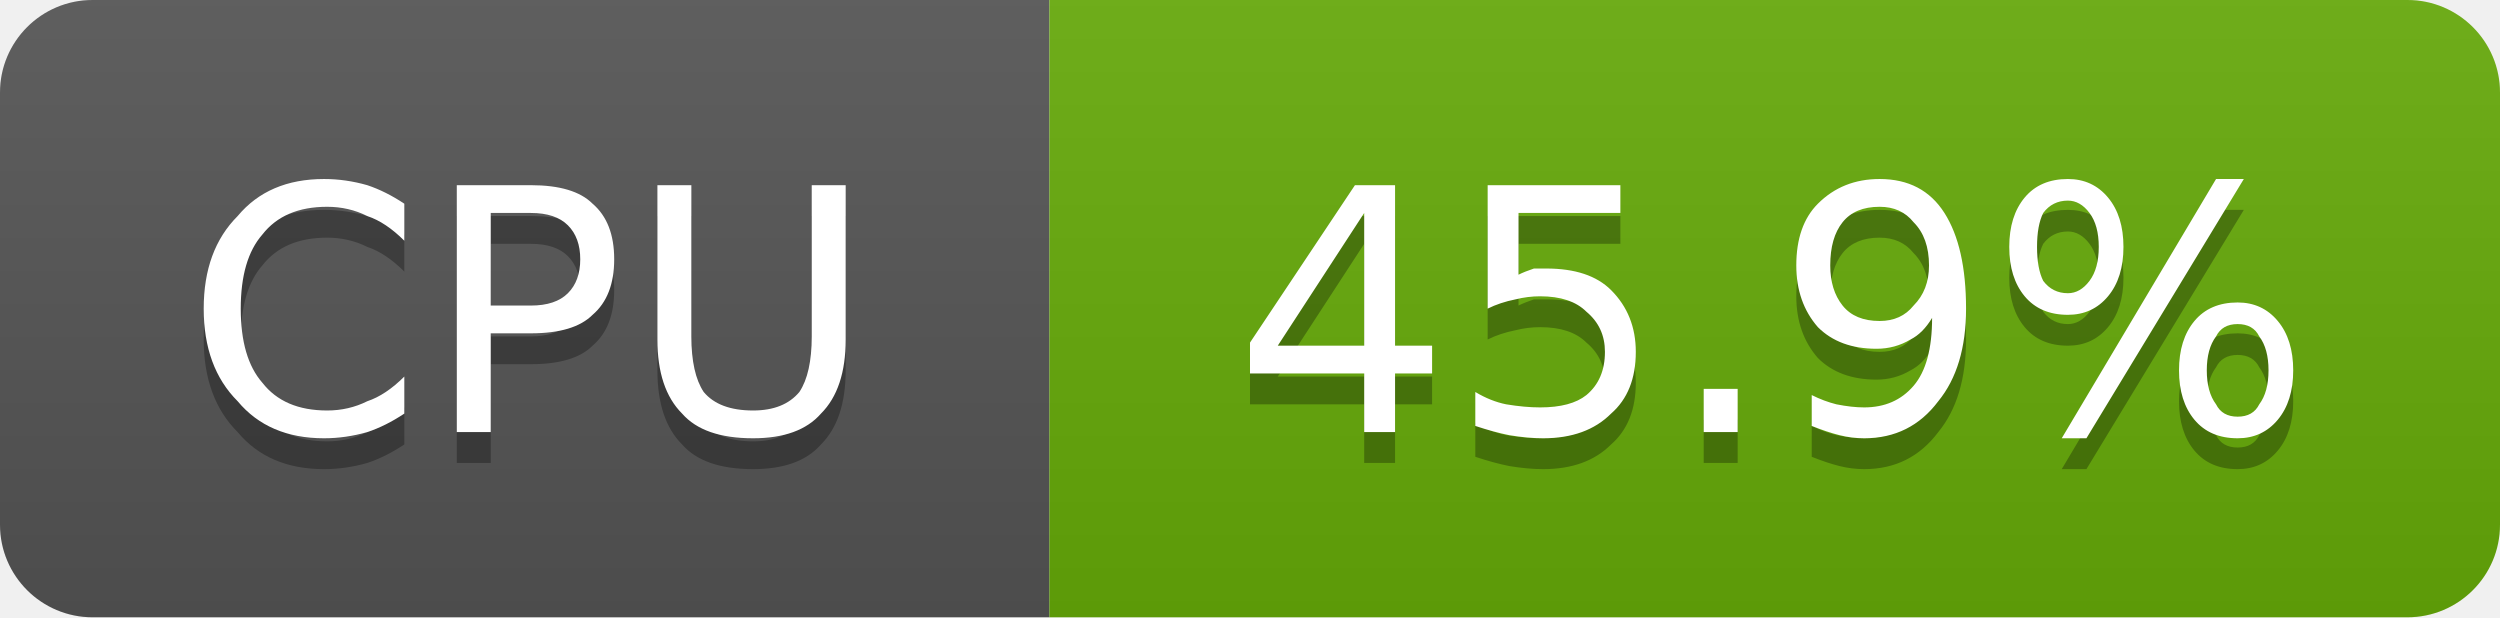
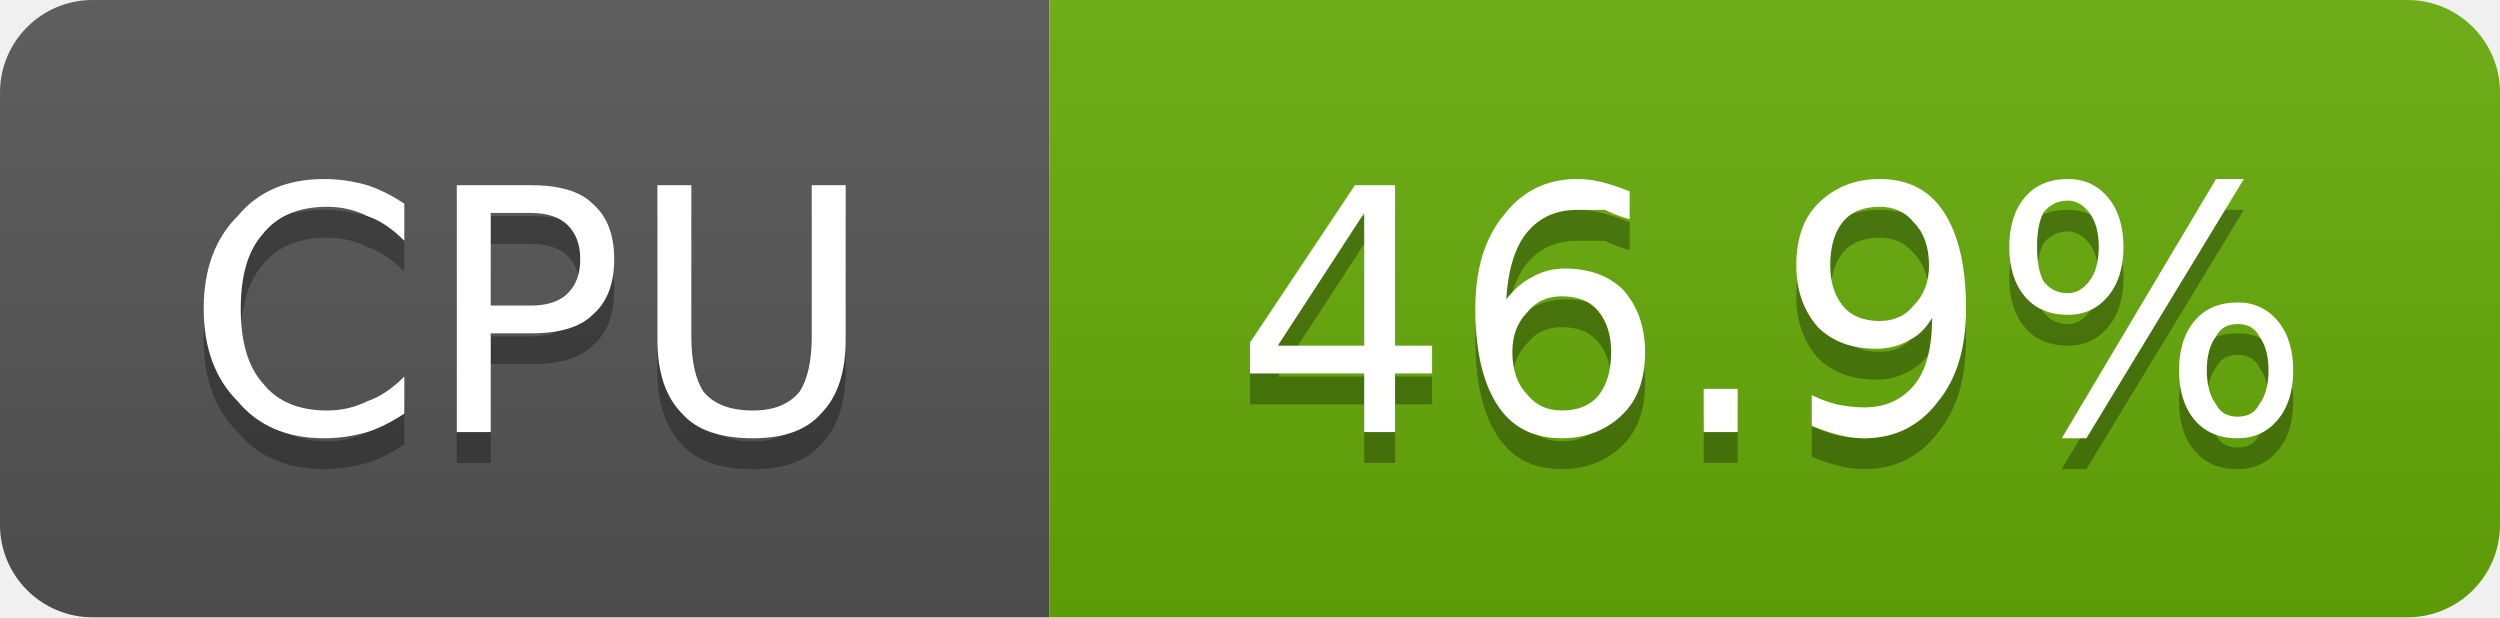
- <svg xmlns="http://www.w3.org/2000/svg" width="81" height="20" viewBox="0 0 81 20" role="img" aria-label="CPU: 45.9%">
+ <svg xmlns="http://www.w3.org/2000/svg" width="81" height="20" viewBox="0 0 81 20" role="img" aria-label="CPU: 46.9%">
  <linearGradient id="g-cluster_cpu_usage" x2="0" y2="100%">
    <stop offset="0" stop-color="#bbb" stop-opacity=".1" />
    <stop offset="1" stop-opacity=".1" />
  </linearGradient>
  <clipPath id="r-cluster_cpu_usage">
    <rect width="81" height="20" rx="3" fill="#fff" />
  </clipPath>
  <g clip-path="url(#r-cluster_cpu_usage)">
    <rect width="34" height="20" fill="#555" />
    <rect x="34" width="47" height="20" fill="#67ac09" />
    <rect width="81" height="20" fill="url(#g-cluster_cpu_usage)" />
    <path transform="translate(0 1)" fill="#010101" fill-opacity=".3" d="M13.1 6.6L13.1 7.8Q12.5 7.2 11.9 7.0Q11.3 6.7 10.6 6.7Q9.2 6.7 8.5 7.6Q7.8 8.4 7.8 10.0Q7.8 11.6 8.5 12.4Q9.2 13.3 10.6 13.3Q11.3 13.3 11.9 13.0Q12.5 12.8 13.1 12.2L13.1 13.4Q12.5 13.8 11.9 14.0Q11.2 14.2 10.5 14.2Q8.7 14.2 7.7 13.0Q6.6 11.9 6.6 10.0Q6.6 8.1 7.7 7.0Q8.7 5.8 10.5 5.8Q11.2 5.8 11.9 6.0Q12.5 6.2 13.1 6.6ZM15.9 6.9L15.9 9.9L17.2 9.9Q18.0 9.9 18.4 9.5Q18.8 9.1 18.8 8.4Q18.8 7.7 18.4 7.3Q18.0 6.9 17.2 6.9L15.9 6.9ZM14.8 6.0L17.2 6.0Q18.6 6.0 19.2 6.6Q19.9 7.2 19.9 8.4Q19.9 9.6 19.2 10.2Q18.6 10.8 17.2 10.8L15.9 10.8L15.9 14.0L14.8 14.0L14.8 6.0ZM21.3 6.0L22.4 6.0L22.4 10.9Q22.4 12.1 22.8 12.7Q23.3 13.3 24.4 13.3Q25.4 13.3 25.9 12.7Q26.3 12.1 26.3 10.9L26.3 6.0L27.4 6.0L27.4 11.0Q27.4 12.6 26.6 13.4Q25.9 14.2 24.4 14.2Q22.8 14.2 22.1 13.4Q21.3 12.6 21.3 11.0L21.3 6.0Z" />
    <path fill="#fff" d="M13.1 6.6L13.1 7.8Q12.5 7.2 11.9 7.0Q11.3 6.7 10.6 6.7Q9.2 6.7 8.5 7.6Q7.8 8.4 7.8 10.0Q7.8 11.6 8.5 12.4Q9.2 13.3 10.6 13.3Q11.3 13.3 11.9 13.0Q12.5 12.8 13.1 12.2L13.1 13.4Q12.5 13.8 11.9 14.0Q11.2 14.2 10.5 14.2Q8.7 14.2 7.7 13.0Q6.6 11.9 6.6 10.0Q6.6 8.1 7.7 7.0Q8.7 5.8 10.5 5.8Q11.2 5.8 11.9 6.0Q12.5 6.2 13.1 6.6ZM15.9 6.9L15.9 9.9L17.2 9.9Q18.0 9.9 18.4 9.5Q18.8 9.1 18.8 8.4Q18.8 7.7 18.4 7.3Q18.0 6.9 17.2 6.9L15.9 6.9ZM14.8 6.0L17.2 6.0Q18.6 6.0 19.2 6.6Q19.9 7.2 19.9 8.4Q19.9 9.6 19.2 10.2Q18.6 10.8 17.2 10.8L15.9 10.8L15.9 14.0L14.8 14.0L14.8 6.0ZM21.3 6.0L22.4 6.0L22.4 10.9Q22.4 12.1 22.8 12.7Q23.3 13.3 24.4 13.3Q25.4 13.3 25.9 12.7Q26.3 12.1 26.3 10.9L26.3 6.0L27.4 6.0L27.4 11.0Q27.4 12.6 26.6 13.4Q25.9 14.2 24.4 14.2Q22.8 14.2 22.1 13.4Q21.3 12.6 21.3 11.0L21.3 6.0Z" />
-     <path transform="translate(0 1)" fill="#010101" fill-opacity=".3" d="M44.2 6.9L41.4 11.2L44.2 11.2L44.2 6.9ZM43.9 6.0L45.2 6.0L45.2 11.2L46.4 11.2L46.4 12.1L45.2 12.1L45.2 14.0L44.2 14.0L44.2 12.1L40.5 12.1L40.5 11.1L43.9 6.0ZM48.2 6.0L52.5 6.0L52.5 6.9L49.2 6.9L49.2 8.9Q49.4 8.8 49.7 8.7Q49.9 8.7 50.1 8.7Q51.5 8.7 52.2 9.4Q53.0 10.2 53.0 11.4Q53.0 12.7 52.2 13.4Q51.4 14.2 50.0 14.2Q49.5 14.2 48.9 14.1Q48.4 14.0 47.8 13.8L47.8 12.7Q48.3 13.0 48.8 13.1Q49.4 13.2 49.9 13.2Q50.9 13.2 51.4 12.8Q52.0 12.3 52.0 11.4Q52.0 10.6 51.4 10.1Q50.9 9.6 49.9 9.6Q49.5 9.6 49.1 9.7Q48.6 9.8 48.2 10.0L48.2 6.0ZM55.2 12.6L56.3 12.6L56.3 14.0L55.2 14.0L55.2 12.6ZM58.7 13.8L58.7 12.8Q59.1 13.0 59.5 13.1Q60.0 13.2 60.4 13.2Q61.4 13.2 62.0 12.5Q62.6 11.8 62.6 10.3Q62.3 10.8 61.9 11.0Q61.4 11.3 60.8 11.3Q59.6 11.3 58.9 10.6Q58.2 9.8 58.2 8.6Q58.2 7.3 58.9 6.6Q59.7 5.8 60.9 5.8Q62.3 5.8 63.0 6.9Q63.7 8.0 63.7 10.0Q63.7 11.9 62.8 13.0Q61.9 14.2 60.4 14.2Q60.0 14.2 59.6 14.1Q59.2 14.0 58.7 13.8ZM60.9 10.4Q61.6 10.4 62.0 9.9Q62.5 9.4 62.5 8.6Q62.5 7.7 62.0 7.2Q61.6 6.7 60.9 6.7Q60.1 6.7 59.7 7.2Q59.3 7.7 59.3 8.6Q59.3 9.4 59.7 9.9Q60.1 10.4 60.9 10.4ZM72.5 10.5Q72.0 10.5 71.8 10.9Q71.5 11.3 71.5 12.0Q71.5 12.7 71.8 13.1Q72.0 13.5 72.5 13.5Q73.0 13.5 73.2 13.1Q73.5 12.7 73.5 12.0Q73.5 11.3 73.2 10.9Q73.0 10.5 72.5 10.5ZM72.5 9.8Q73.3 9.8 73.8 10.4Q74.3 11.0 74.3 12.0Q74.3 13.0 73.8 13.6Q73.3 14.2 72.5 14.2Q71.6 14.2 71.1 13.6Q70.6 13.0 70.6 12.0Q70.6 11.0 71.1 10.4Q71.6 9.8 72.5 9.8ZM67.0 6.5Q66.5 6.5 66.2 6.9Q66.0 7.3 66.0 8.0Q66.0 8.7 66.2 9.1Q66.5 9.5 67.0 9.5Q67.4 9.5 67.7 9.1Q68.0 8.7 68.0 8.0Q68.0 7.3 67.7 6.9Q67.4 6.5 67.0 6.5ZM71.8 5.8L72.7 5.8L67.6 14.2L66.8 14.2L71.8 5.8ZM67.0 5.8Q67.8 5.8 68.3 6.4Q68.8 7.0 68.8 8.0Q68.8 9.0 68.3 9.6Q67.8 10.2 67.0 10.2Q66.1 10.2 65.6 9.6Q65.1 9.0 65.1 8.0Q65.1 7.0 65.6 6.4Q66.1 5.8 67.0 5.8Z" />
-     <path fill="#fff" d="M44.2 6.9L41.4 11.2L44.2 11.2L44.2 6.9ZM43.9 6.0L45.2 6.0L45.2 11.2L46.4 11.2L46.4 12.1L45.2 12.1L45.2 14.0L44.2 14.0L44.2 12.1L40.5 12.1L40.5 11.1L43.9 6.0ZM48.2 6.0L52.5 6.0L52.5 6.9L49.2 6.9L49.2 8.9Q49.4 8.8 49.7 8.7Q49.9 8.7 50.1 8.7Q51.5 8.7 52.2 9.4Q53.0 10.2 53.0 11.4Q53.0 12.7 52.2 13.4Q51.4 14.2 50.0 14.2Q49.5 14.2 48.9 14.1Q48.4 14.0 47.8 13.8L47.8 12.7Q48.3 13.0 48.8 13.1Q49.4 13.2 49.9 13.2Q50.9 13.2 51.4 12.8Q52.0 12.3 52.0 11.4Q52.0 10.6 51.4 10.1Q50.9 9.6 49.9 9.6Q49.5 9.6 49.1 9.7Q48.6 9.8 48.2 10.0L48.2 6.0ZM55.2 12.6L56.3 12.6L56.3 14.0L55.2 14.0L55.2 12.6ZM58.7 13.8L58.7 12.8Q59.1 13.0 59.5 13.1Q60.0 13.2 60.4 13.2Q61.4 13.2 62.0 12.5Q62.6 11.8 62.6 10.3Q62.3 10.8 61.9 11.0Q61.4 11.3 60.8 11.3Q59.6 11.3 58.9 10.6Q58.2 9.8 58.2 8.6Q58.2 7.3 58.9 6.6Q59.7 5.8 60.9 5.8Q62.3 5.8 63.0 6.9Q63.7 8.0 63.7 10.0Q63.7 11.9 62.8 13.0Q61.9 14.2 60.4 14.2Q60.0 14.2 59.6 14.1Q59.2 14.0 58.7 13.8ZM60.9 10.4Q61.6 10.4 62.0 9.9Q62.5 9.4 62.5 8.6Q62.5 7.7 62.0 7.2Q61.6 6.7 60.9 6.7Q60.1 6.7 59.7 7.2Q59.3 7.7 59.3 8.6Q59.3 9.4 59.7 9.9Q60.1 10.4 60.9 10.4ZM72.5 10.5Q72.0 10.5 71.8 10.9Q71.5 11.3 71.5 12.0Q71.5 12.7 71.8 13.1Q72.0 13.5 72.5 13.5Q73.0 13.5 73.2 13.1Q73.5 12.7 73.5 12.0Q73.5 11.3 73.2 10.9Q73.0 10.5 72.5 10.5ZM72.5 9.8Q73.3 9.8 73.8 10.4Q74.3 11.0 74.3 12.0Q74.3 13.0 73.8 13.6Q73.3 14.2 72.5 14.2Q71.6 14.2 71.1 13.6Q70.6 13.0 70.6 12.0Q70.6 11.0 71.1 10.4Q71.6 9.8 72.5 9.8ZM67.0 6.5Q66.5 6.5 66.2 6.9Q66.0 7.3 66.0 8.0Q66.0 8.7 66.2 9.1Q66.5 9.5 67.0 9.5Q67.4 9.5 67.7 9.1Q68.0 8.7 68.0 8.0Q68.0 7.3 67.7 6.9Q67.4 6.5 67.0 6.5ZM71.8 5.8L72.7 5.8L67.6 14.2L66.8 14.2L71.8 5.8ZM67.0 5.8Q67.8 5.8 68.3 6.4Q68.8 7.0 68.8 8.0Q68.8 9.0 68.3 9.6Q67.8 10.2 67.0 10.2Q66.1 10.2 65.6 9.6Q65.1 9.0 65.1 8.0Q65.1 7.0 65.6 6.4Q66.1 5.8 67.0 5.8Z" />
+     <path transform="translate(0 1)" fill="#010101" fill-opacity=".3" d="M44.2 6.9L41.4 11.2L44.2 11.2L44.2 6.9ZM43.9 6.0L45.2 6.0L45.2 11.2L46.4 11.2L46.4 12.1L45.2 12.1L45.2 14.0L44.2 14.0L44.2 12.1L40.5 12.1L40.5 11.1L43.9 6.0ZM50.6 9.6Q49.9 9.6 49.5 10.1Q49.0 10.6 49.0 11.4Q49.0 12.3 49.5 12.8Q49.9 13.3 50.6 13.3Q51.4 13.3 51.8 12.8Q52.2 12.3 52.2 11.4Q52.2 10.6 51.8 10.1Q51.4 9.6 50.6 9.6ZM52.8 6.2L52.8 7.1Q52.4 7.0 52.0 6.8Q51.5 6.8 51.1 6.8Q50.1 6.8 49.5 7.5Q48.9 8.2 48.8 9.7Q49.2 9.2 49.6 9.0Q50.1 8.7 50.7 8.7Q51.9 8.7 52.6 9.4Q53.3 10.2 53.3 11.4Q53.3 12.7 52.6 13.4Q51.8 14.2 50.6 14.2Q49.2 14.2 48.5 13.1Q47.8 12.0 47.8 10.0Q47.8 8.1 48.7 7.0Q49.6 5.8 51.1 5.8Q51.5 5.8 51.9 5.9Q52.3 6.0 52.8 6.2ZM55.2 12.6L56.3 12.6L56.3 14.0L55.2 14.0L55.2 12.6ZM58.7 13.8L58.7 12.8Q59.1 13.0 59.5 13.1Q60.0 13.2 60.4 13.2Q61.4 13.2 62.0 12.5Q62.6 11.8 62.6 10.3Q62.3 10.8 61.9 11.0Q61.4 11.3 60.8 11.3Q59.6 11.3 58.9 10.6Q58.2 9.8 58.2 8.6Q58.2 7.3 58.9 6.6Q59.7 5.8 60.9 5.8Q62.3 5.8 63.0 6.9Q63.7 8.0 63.7 10.0Q63.7 11.9 62.8 13.0Q61.9 14.2 60.4 14.2Q60.0 14.2 59.6 14.1Q59.2 14.0 58.7 13.8ZM60.9 10.4Q61.6 10.4 62.0 9.9Q62.5 9.4 62.5 8.6Q62.5 7.7 62.0 7.2Q61.6 6.7 60.9 6.7Q60.1 6.7 59.7 7.2Q59.3 7.7 59.3 8.6Q59.3 9.4 59.7 9.9Q60.1 10.4 60.9 10.4ZM72.5 10.5Q72.0 10.5 71.8 10.9Q71.5 11.3 71.5 12.0Q71.5 12.7 71.8 13.1Q72.0 13.5 72.5 13.5Q73.0 13.5 73.2 13.1Q73.5 12.7 73.5 12.0Q73.5 11.3 73.2 10.9Q73.0 10.5 72.5 10.5ZM72.5 9.8Q73.3 9.8 73.8 10.4Q74.3 11.0 74.3 12.0Q74.3 13.0 73.8 13.6Q73.3 14.2 72.5 14.2Q71.6 14.2 71.1 13.6Q70.6 13.0 70.6 12.0Q70.6 11.0 71.1 10.4Q71.6 9.8 72.5 9.8ZM67.0 6.5Q66.5 6.5 66.2 6.9Q66.0 7.3 66.0 8.0Q66.0 8.7 66.2 9.1Q66.5 9.5 67.0 9.5Q67.4 9.5 67.7 9.1Q68.0 8.7 68.0 8.0Q68.0 7.3 67.7 6.9Q67.4 6.5 67.0 6.5ZM71.8 5.8L72.7 5.8L67.6 14.2L66.8 14.2L71.8 5.8ZM67.0 5.8Q67.8 5.8 68.3 6.4Q68.8 7.0 68.8 8.0Q68.8 9.0 68.3 9.6Q67.8 10.2 67.0 10.2Q66.1 10.2 65.6 9.6Q65.1 9.0 65.1 8.0Q65.1 7.0 65.6 6.4Q66.1 5.8 67.0 5.8Z" />
+     <path fill="#fff" d="M44.2 6.9L41.4 11.2L44.2 11.2L44.2 6.9ZM43.9 6.0L45.2 6.0L45.2 11.2L46.4 11.2L46.4 12.1L45.2 12.1L45.2 14.0L44.2 14.0L44.2 12.1L40.5 12.1L40.5 11.1L43.9 6.0ZM50.6 9.6Q49.9 9.6 49.5 10.1Q49.0 10.6 49.0 11.4Q49.0 12.3 49.5 12.8Q49.9 13.3 50.6 13.3Q51.4 13.3 51.8 12.8Q52.2 12.3 52.2 11.4Q52.2 10.6 51.8 10.1Q51.4 9.6 50.6 9.6ZM52.8 6.2L52.8 7.1Q52.4 7.0 52.0 6.8Q51.5 6.8 51.1 6.8Q50.1 6.8 49.5 7.5Q48.9 8.2 48.8 9.7Q49.2 9.2 49.6 9.0Q50.1 8.7 50.7 8.7Q51.9 8.7 52.6 9.4Q53.3 10.2 53.3 11.4Q53.3 12.7 52.6 13.4Q51.8 14.2 50.6 14.2Q49.2 14.2 48.5 13.1Q47.8 12.0 47.8 10.0Q47.8 8.1 48.7 7.0Q49.6 5.8 51.1 5.8Q51.5 5.8 51.9 5.9Q52.3 6.0 52.8 6.2ZM55.2 12.6L56.3 12.6L56.3 14.0L55.2 14.0L55.2 12.6ZM58.7 13.8L58.7 12.8Q59.1 13.0 59.5 13.1Q60.0 13.2 60.4 13.2Q61.4 13.2 62.0 12.5Q62.6 11.8 62.6 10.3Q62.3 10.8 61.9 11.0Q61.4 11.3 60.8 11.3Q59.6 11.3 58.9 10.6Q58.2 9.8 58.2 8.6Q58.2 7.3 58.9 6.6Q59.7 5.8 60.9 5.8Q62.3 5.8 63.0 6.9Q63.7 8.0 63.7 10.0Q63.7 11.9 62.8 13.0Q61.9 14.2 60.4 14.2Q60.0 14.2 59.6 14.1Q59.2 14.0 58.7 13.8ZM60.9 10.4Q61.6 10.4 62.0 9.9Q62.5 9.4 62.5 8.6Q62.5 7.7 62.0 7.2Q61.6 6.7 60.9 6.7Q60.1 6.7 59.7 7.2Q59.3 7.7 59.3 8.6Q59.3 9.4 59.7 9.9Q60.1 10.4 60.9 10.4ZM72.5 10.5Q72.0 10.5 71.8 10.9Q71.5 11.3 71.5 12.0Q71.5 12.7 71.8 13.1Q72.0 13.5 72.5 13.5Q73.0 13.5 73.2 13.1Q73.5 12.7 73.5 12.0Q73.5 11.3 73.2 10.9Q73.0 10.5 72.5 10.5ZM72.5 9.8Q73.3 9.8 73.8 10.4Q74.3 11.0 74.3 12.0Q74.3 13.0 73.8 13.6Q73.3 14.2 72.5 14.2Q71.6 14.2 71.1 13.6Q70.6 13.0 70.6 12.0Q70.6 11.0 71.1 10.4Q71.6 9.8 72.5 9.8ZM67.0 6.5Q66.5 6.5 66.2 6.9Q66.0 7.3 66.0 8.0Q66.0 8.7 66.2 9.1Q66.5 9.5 67.0 9.5Q67.4 9.5 67.7 9.1Q68.0 8.7 68.0 8.0Q68.0 7.3 67.7 6.9Q67.4 6.5 67.0 6.5ZM71.8 5.8L72.7 5.8L67.6 14.2L66.8 14.2L71.8 5.8ZM67.0 5.8Q67.8 5.8 68.3 6.4Q68.8 7.0 68.8 8.0Q68.8 9.0 68.3 9.6Q67.8 10.2 67.0 10.2Q66.1 10.2 65.6 9.6Q65.1 9.0 65.1 8.0Q65.1 7.0 65.6 6.4Q66.1 5.8 67.0 5.8Z" />
  </g>
</svg>
